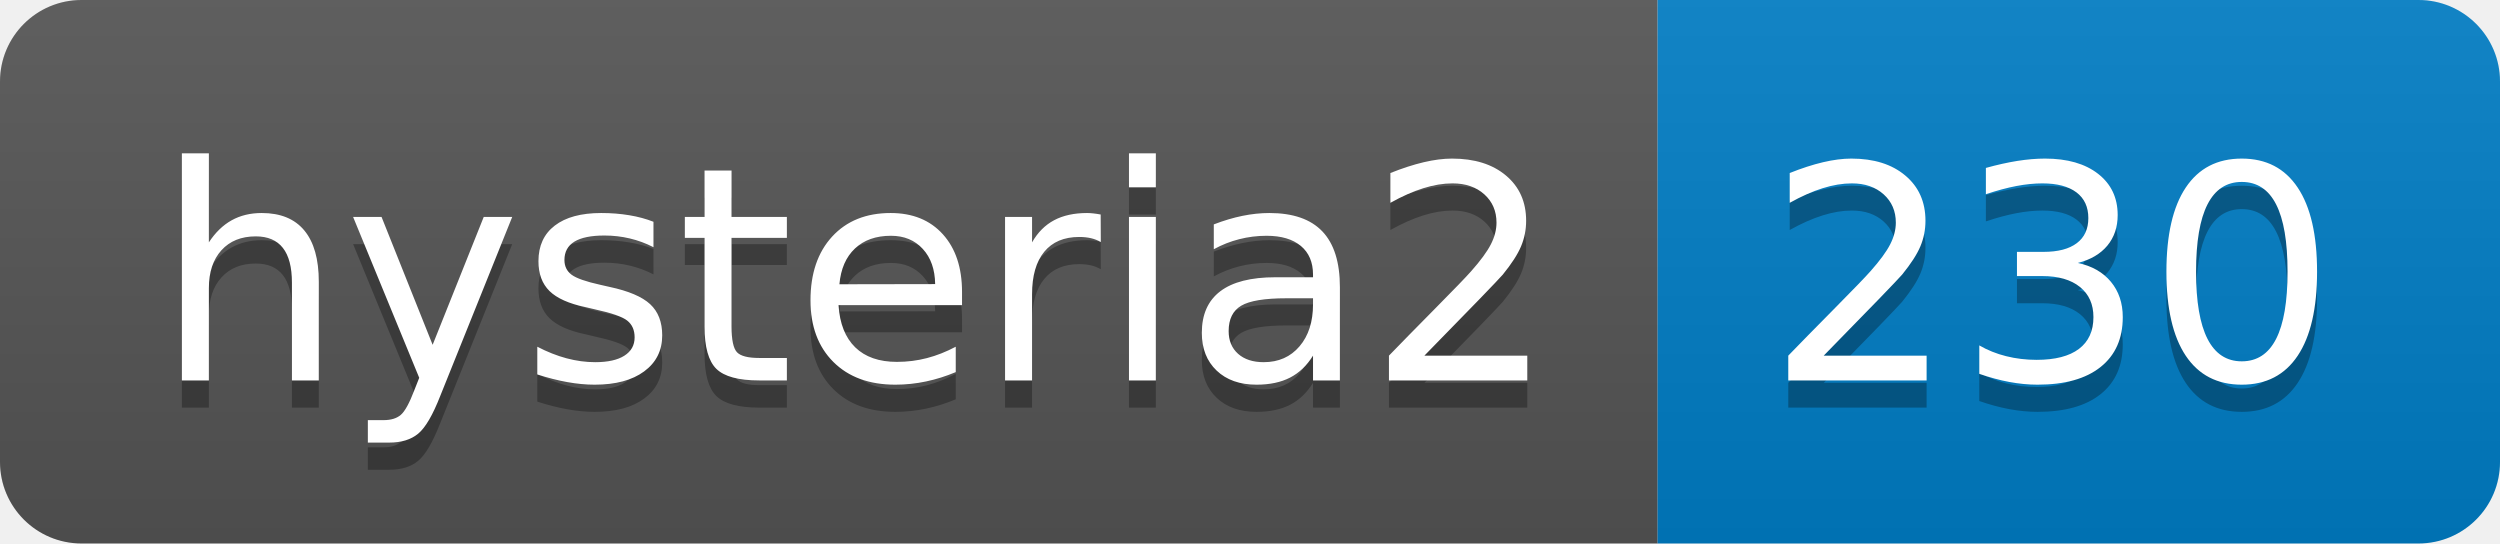
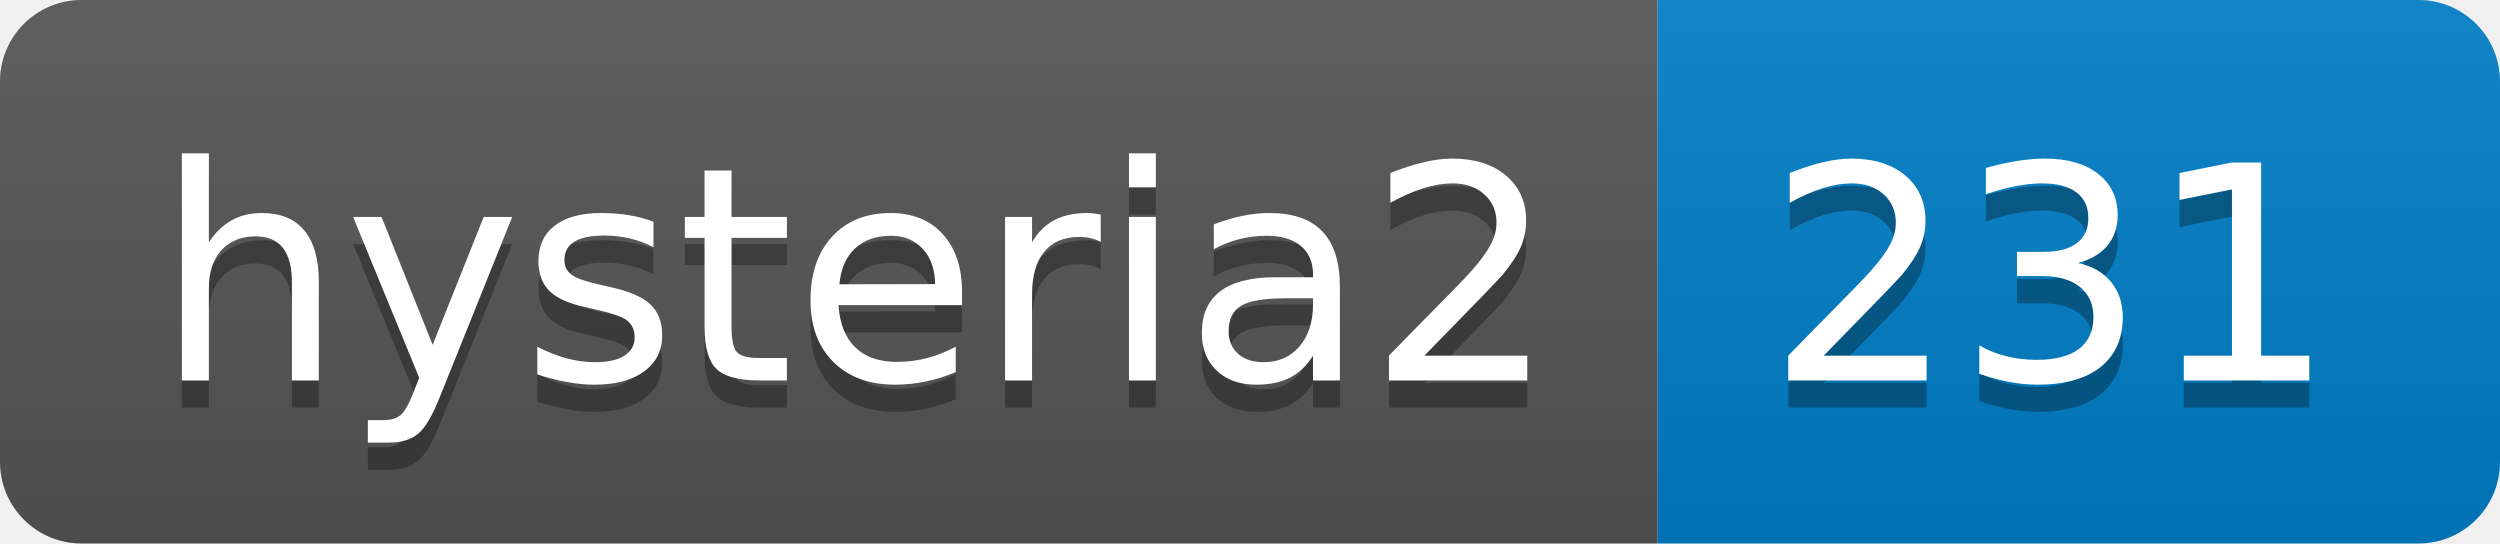
- <svg xmlns="http://www.w3.org/2000/svg" width="92" height="20" role="img" aria-label="hysteria2: 230">
+ <svg xmlns="http://www.w3.org/2000/svg" width="92" height="20" role="img" aria-label="hysteria2: 231">
  <linearGradient id="s" x2="0" y2="100%">
    <stop offset="0" stop-color="#bbb" stop-opacity=".1" />
    <stop offset="1" stop-opacity=".1" />
  </linearGradient>
  <clipPath id="r">
    <rect width="92" height="20" rx="3" fill="#fff" />
  </clipPath>
  <g clip-path="url(#r)">
    <rect width="61" height="20" fill="#555" />
    <rect x="61" width="31" height="20" fill="#007ec6" />
    <rect width="92" height="20" fill="url(#s)" />
  </g>
  <g fill="#fff" text-anchor="middle" font-family="Verdana,Geneva,DejaVu Sans,sans-serif" text-rendering="geometricPrecision" font-size="110">
    <text aria-hidden="true" x="315" y="150" fill="#010101" fill-opacity=".3" transform="scale(.1)" textLength="510">hysteria2</text>
    <text x="315" y="140" transform="scale(.1)" fill="#fff" textLength="510">hysteria2</text>
-     <text aria-hidden="true" x="755" y="150" fill="#010101" fill-opacity=".3" transform="scale(.1)" textLength="210">230</text>
-     <text x="755" y="140" transform="scale(.1)" fill="#fff" textLength="210">230</text>
+     <text aria-hidden="true" x="755" y="150" fill="#010101" fill-opacity=".3" transform="scale(.1)" textLength="210">231</text>
+     <text x="755" y="140" transform="scale(.1)" fill="#fff" textLength="210">231</text>
  </g>
</svg>
